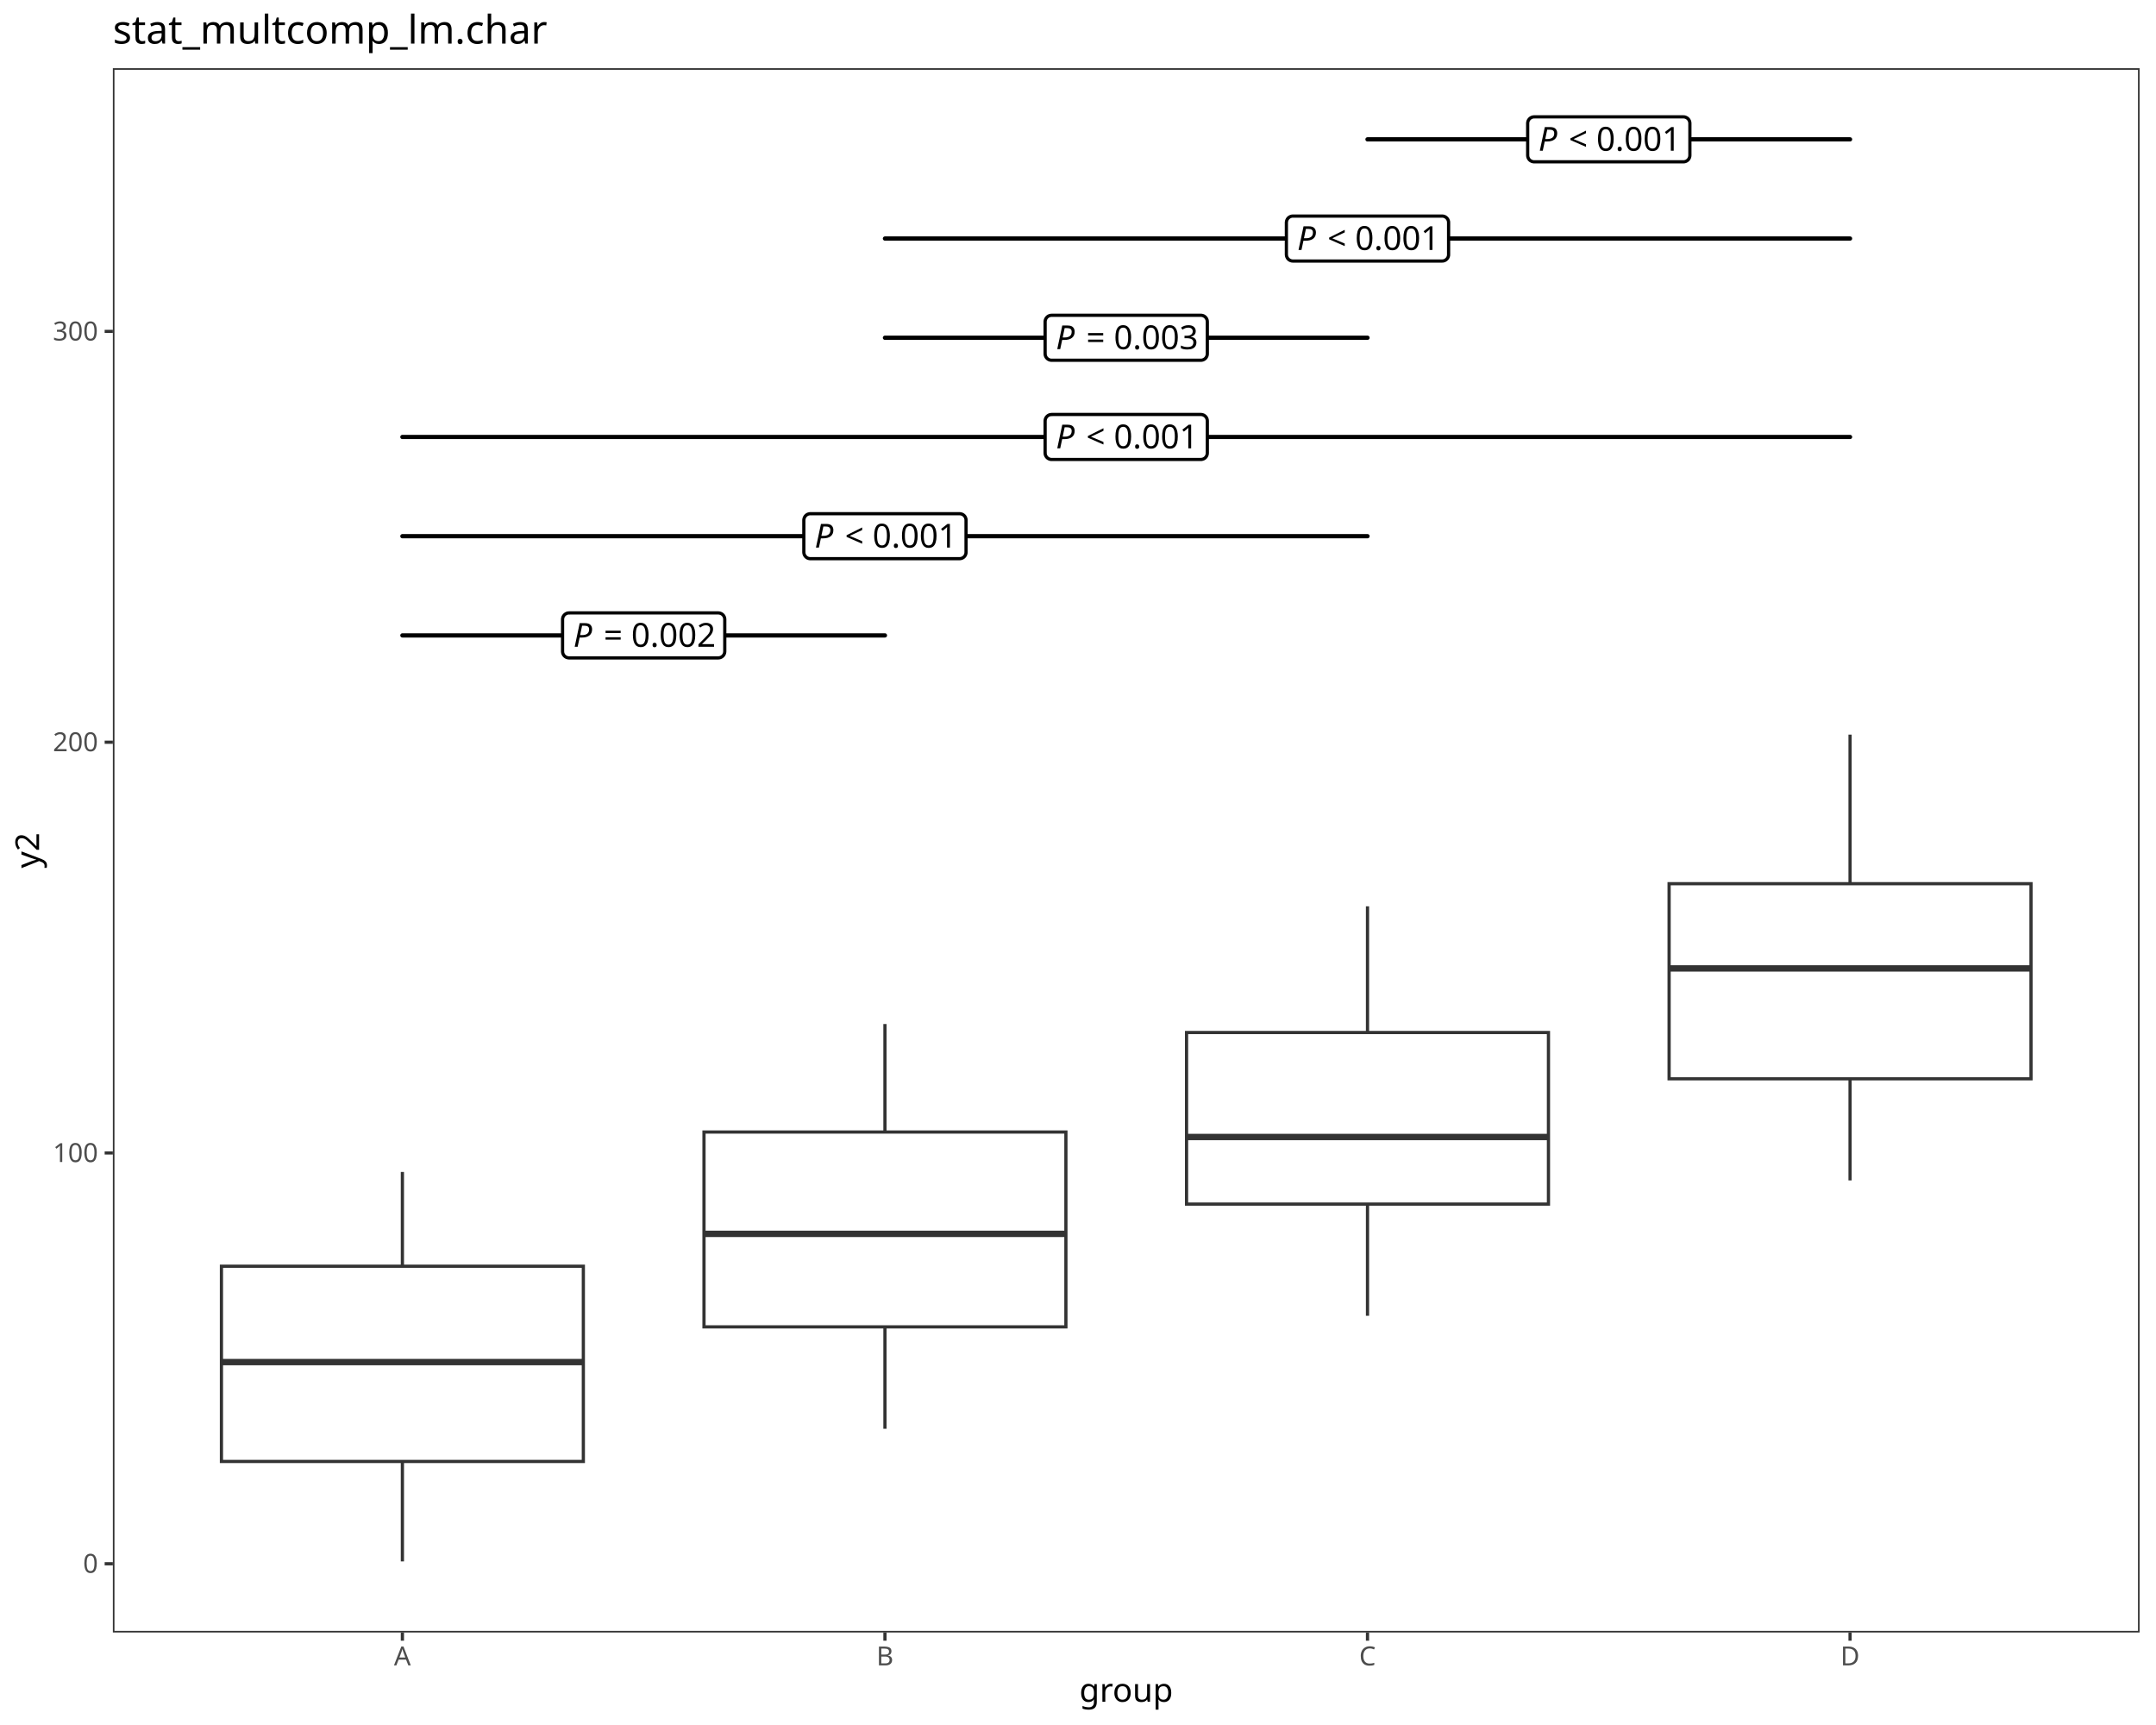
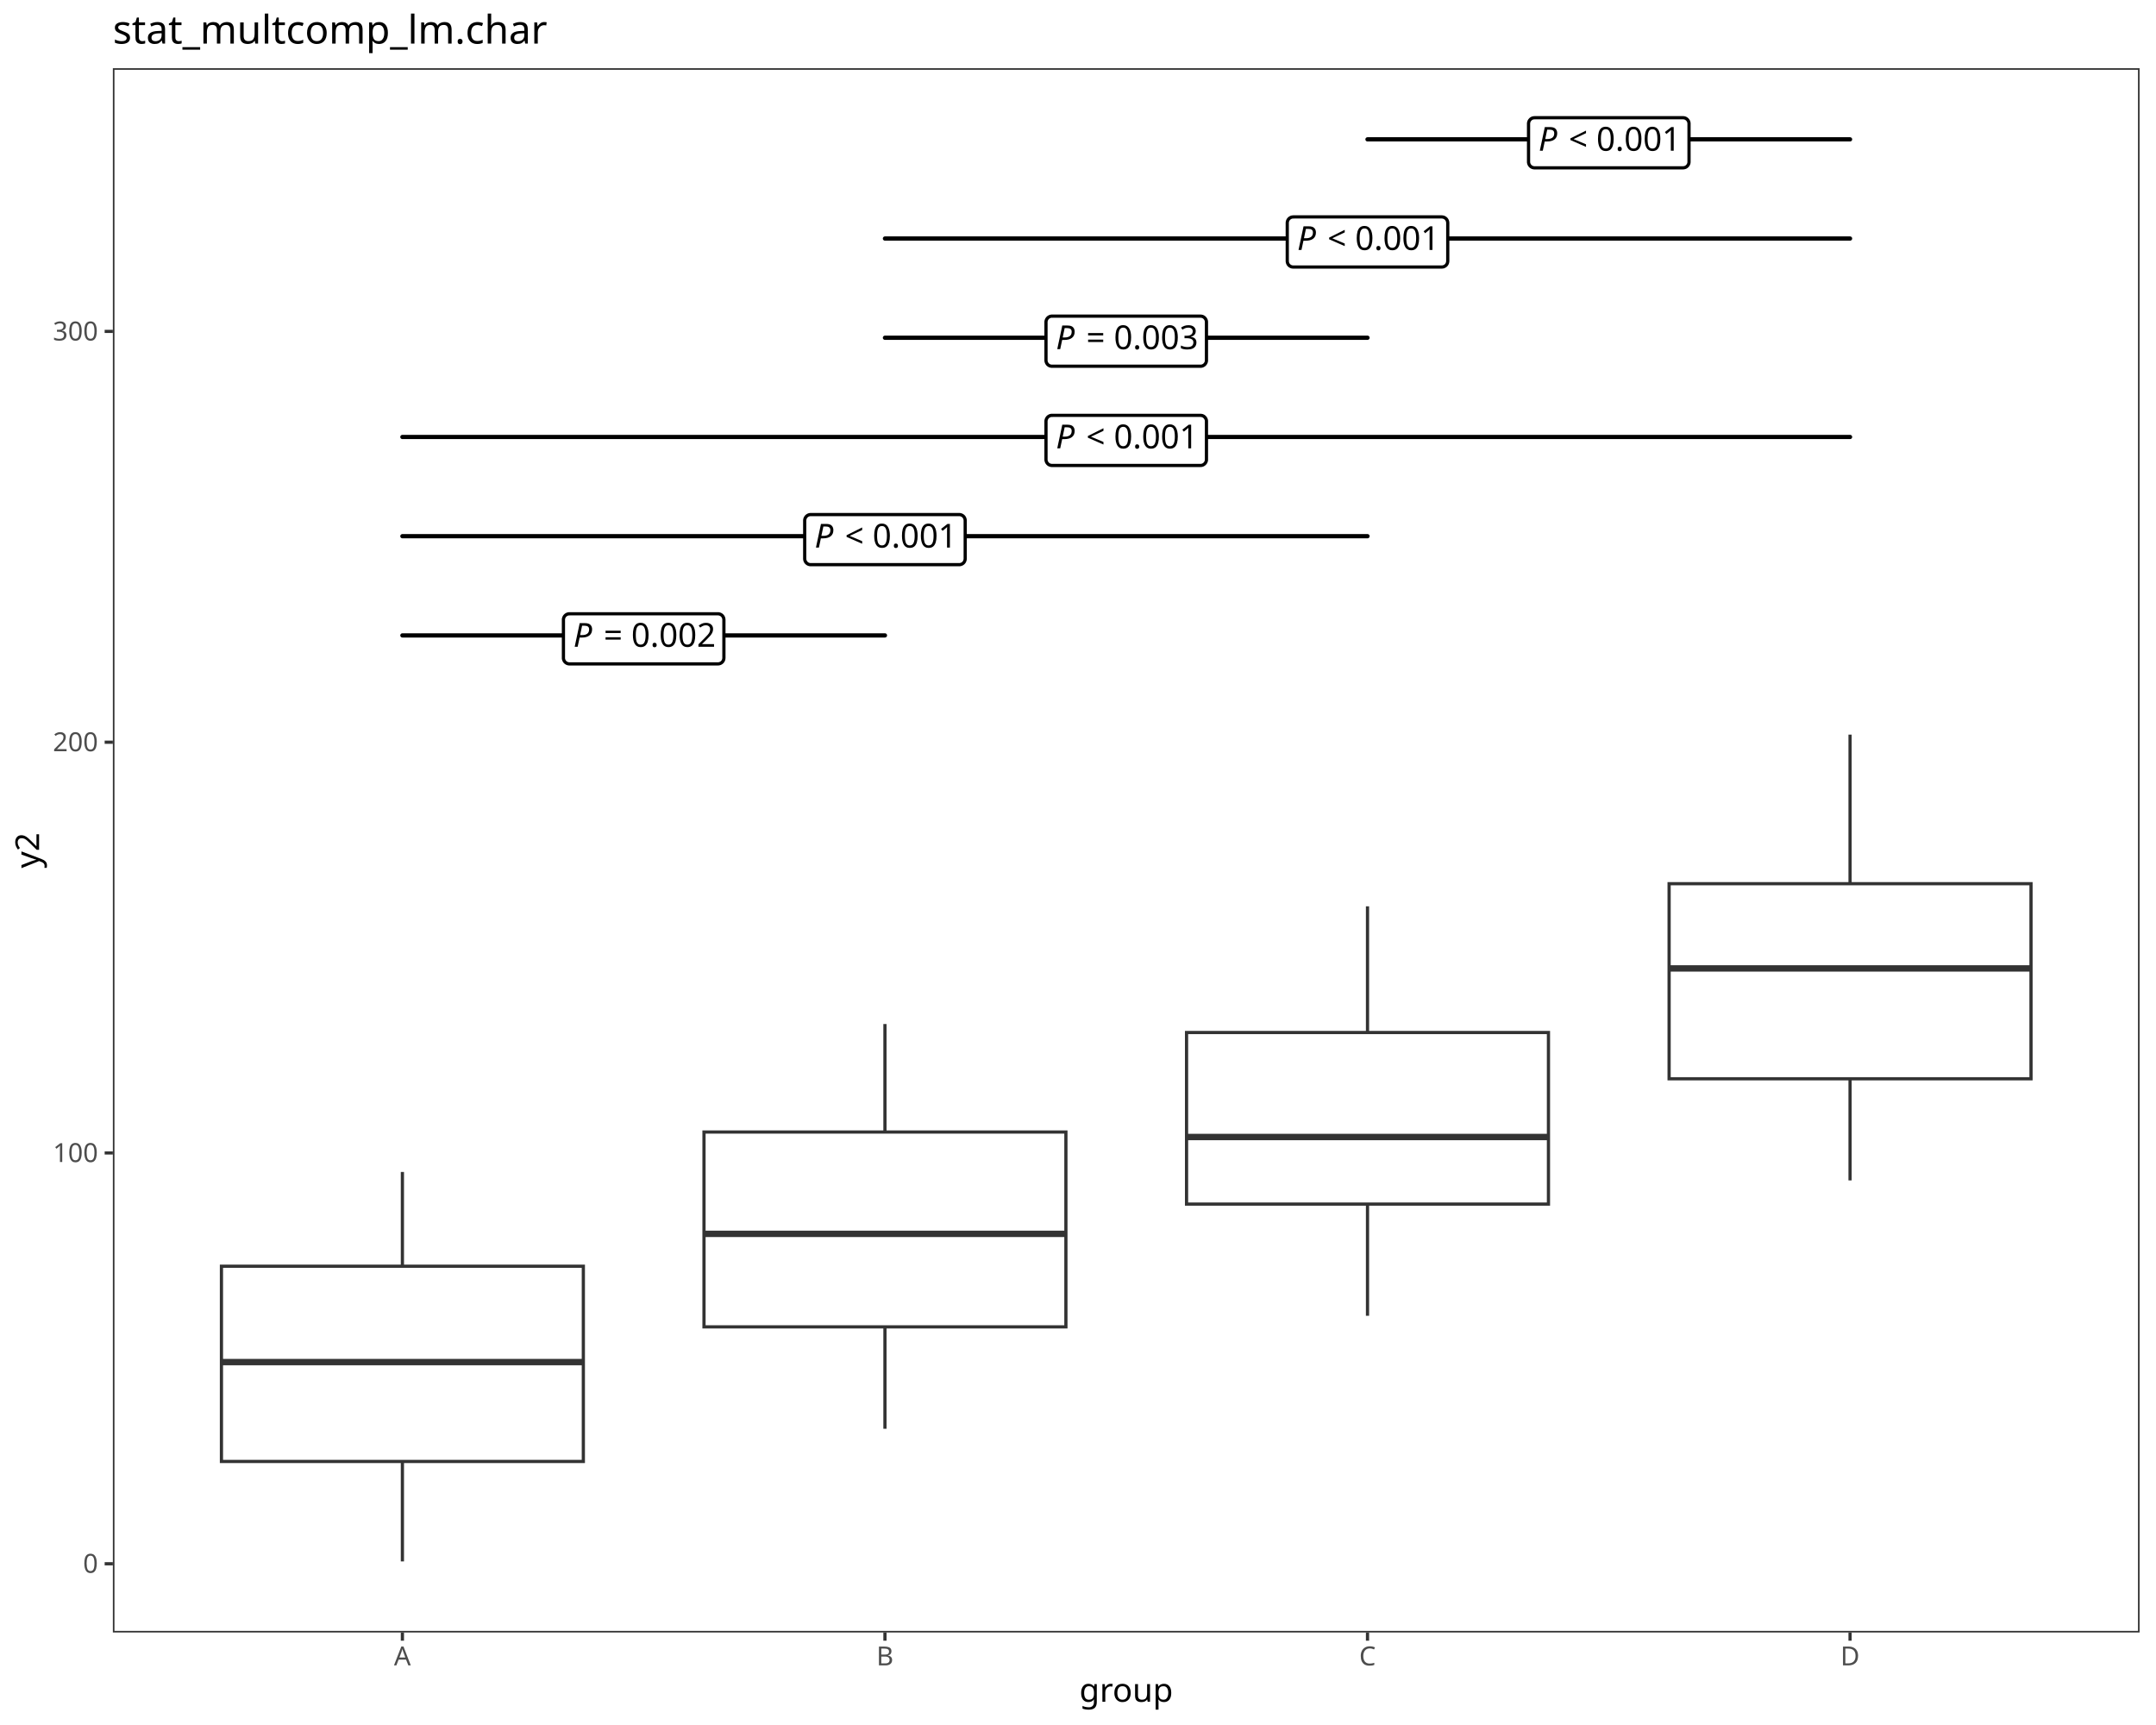
<svg xmlns="http://www.w3.org/2000/svg" class="svglite" data-engine-version="2.0" width="720.00pt" height="576.00pt" viewBox="0 0 720.00 576.00">
  <defs>
    <style type="text/css">
    .svglite line, .svglite polyline, .svglite polygon, .svglite path, .svglite rect, .svglite circle {
      fill: none;
      stroke: #000000;
      stroke-linecap: round;
      stroke-linejoin: round;
      stroke-miterlimit: 10.00;
    }
  </style>
  </defs>
  <rect width="100%" height="100%" style="stroke: none; fill: #FFFFFF;" />
  <defs>
    <clipPath id="cpMC4wMHw3MjAuMDB8MC4wMHw1NzYuMDA=">
      <rect x="0.00" y="0.00" width="720.00" height="576.00" />
    </clipPath>
  </defs>
  <g clip-path="url(#cpMC4wMHw3MjAuMDB8MC4wMHw1NzYuMDA=)">
    <rect x="0.00" y="0.00" width="720.00" height="576.00" style="stroke-width: 1.07; stroke: #FFFFFF; fill: #FFFFFF;" />
  </g>
  <defs>
    <clipPath id="cpMzcuNjl8NzE0LjUyfDIyLjc4fDU0NS4xMQ==">
      <rect x="37.69" y="22.78" width="676.83" height="522.33" />
    </clipPath>
  </defs>
  <g clip-path="url(#cpMzcuNjl8NzE0LjUyfDIyLjc4fDU0NS4xMQ==)">
    <rect x="37.69" y="22.78" width="676.83" height="522.33" style="stroke-width: 1.07; stroke: none; fill: #FFFFFF;" />
    <line x1="134.38" y1="422.81" x2="134.38" y2="391.33" style="stroke-width: 1.07; stroke: #333333; stroke-linecap: butt;" />
    <line x1="134.38" y1="488.00" x2="134.38" y2="521.37" style="stroke-width: 1.07; stroke: #333333; stroke-linecap: butt;" />
    <polygon points="73.95,422.81 73.95,488.00 194.81,488.00 194.81,422.81 73.95,422.81 " style="stroke-width: 1.07; stroke: #333333; stroke-linecap: butt; stroke-linejoin: miter; fill: #FFFFFF;" />
    <line x1="73.95" y1="454.82" x2="194.81" y2="454.82" style="stroke-width: 2.13; stroke: #333333; stroke-linecap: butt; stroke-linejoin: miter;" />
    <line x1="295.53" y1="378.00" x2="295.53" y2="341.94" style="stroke-width: 1.07; stroke: #333333; stroke-linecap: butt;" />
    <line x1="295.53" y1="443.06" x2="295.53" y2="477.08" style="stroke-width: 1.07; stroke: #333333; stroke-linecap: butt;" />
    <polygon points="235.10,378.00 235.10,443.06 355.96,443.06 355.96,378.00 235.10,378.00 " style="stroke-width: 1.07; stroke: #333333; stroke-linecap: butt; stroke-linejoin: miter; fill: #FFFFFF;" />
    <line x1="235.10" y1="412.00" x2="355.96" y2="412.00" style="stroke-width: 2.13; stroke: #333333; stroke-linecap: butt; stroke-linejoin: miter;" />
    <line x1="456.68" y1="344.77" x2="456.68" y2="302.63" style="stroke-width: 1.07; stroke: #333333; stroke-linecap: butt;" />
    <line x1="456.68" y1="402.06" x2="456.68" y2="439.35" style="stroke-width: 1.07; stroke: #333333; stroke-linecap: butt;" />
    <polygon points="396.25,344.77 396.25,402.06 517.11,402.06 517.11,344.77 396.25,344.77 " style="stroke-width: 1.07; stroke: #333333; stroke-linecap: butt; stroke-linejoin: miter; fill: #FFFFFF;" />
    <line x1="396.25" y1="379.66" x2="517.11" y2="379.66" style="stroke-width: 2.13; stroke: #333333; stroke-linecap: butt; stroke-linejoin: miter;" />
    <line x1="617.83" y1="295.08" x2="617.83" y2="245.30" style="stroke-width: 1.07; stroke: #333333; stroke-linecap: butt;" />
    <line x1="617.83" y1="360.22" x2="617.83" y2="394.15" style="stroke-width: 1.07; stroke: #333333; stroke-linecap: butt;" />
    <polygon points="557.40,295.08 557.40,360.22 678.26,360.22 678.26,295.08 557.40,295.08 " style="stroke-width: 1.07; stroke: #333333; stroke-linecap: butt; stroke-linejoin: miter; fill: #FFFFFF;" />
    <line x1="557.40" y1="323.37" x2="678.26" y2="323.37" style="stroke-width: 2.13; stroke: #333333; stroke-linecap: butt; stroke-linejoin: miter;" />
    <line x1="134.38" y1="212.17" x2="295.53" y2="212.17" style="stroke-width: 1.42;" />
-     <polygon points="190.03,219.68 239.88,219.68 239.79,219.68 240.14,219.66 240.48,219.59 240.80,219.47 241.11,219.29 241.37,219.07 241.61,218.81 241.79,218.52 241.93,218.20 242.01,217.86 242.04,217.52 242.04,217.52 242.04,206.82 242.04,206.82 242.01,206.47 241.93,206.14 241.79,205.82 241.61,205.52 241.37,205.26 241.11,205.04 240.80,204.87 240.48,204.75 240.14,204.68 239.88,204.66 190.03,204.66 190.29,204.68 189.94,204.66 189.60,204.70 189.26,204.80 188.95,204.95 188.66,205.15 188.41,205.39 188.20,205.67 188.04,205.97 187.93,206.30 187.88,206.65 187.87,206.82 187.87,217.52 187.88,217.34 187.88,217.69 187.93,218.03 188.04,218.36 188.20,218.67 188.41,218.95 188.66,219.19 188.95,219.39 189.26,219.54 189.60,219.63 189.94,219.68 " style="stroke-width: 1.07; fill: #FFFFFF;" />
+     <polygon points="190.14,221.68 239.76,221.68 239.68,221.68 240.00,221.67 240.32,221.60 240.62,221.49 240.89,221.33 241.14,221.13 241.35,220.89 241.52,220.62 241.65,220.32 241.72,220.01 241.75,219.69 241.75,219.69 241.75,206.94 241.75,206.94 241.72,206.62 241.65,206.31 241.52,206.01 241.35,205.74 241.14,205.50 240.89,205.30 240.62,205.14 240.32,205.03 240.00,204.96 239.76,204.95 190.14,204.95 190.38,204.96 190.06,204.95 189.75,204.99 189.44,205.08 189.15,205.22 188.89,205.40 188.66,205.62 188.46,205.87 188.32,206.16 188.21,206.46 188.16,206.78 188.16,206.94 188.16,219.69 188.16,219.53 188.16,219.85 188.21,220.17 188.32,220.47 188.46,220.76 188.66,221.01 188.89,221.23 189.15,221.41 189.44,221.55 189.75,221.64 190.06,221.68 " style="stroke-width: 1.07; fill: #FFFFFF;" />
    <text x="191.47" y="215.97" style="font-size: 11.04px; font-style: italic; font-family: sans;" textLength="7.37px" lengthAdjust="spacingAndGlyphs">P</text>
    <text x="198.83" y="215.97" style="font-size: 11.04px; font-family: sans;" textLength="2.76px" lengthAdjust="spacingAndGlyphs"> </text>
    <text x="201.60" y="215.97" style="font-size: 11.04px; font-family: sans;" textLength="6.45px" lengthAdjust="spacingAndGlyphs">=</text>
    <text x="208.05" y="215.97" style="font-size: 11.04px; font-family: sans;" textLength="2.76px" lengthAdjust="spacingAndGlyphs"> </text>
    <text x="210.81" y="215.97" style="font-size: 11.04px; font-family: sans;" textLength="27.63px" lengthAdjust="spacingAndGlyphs">0.002</text>
    <line x1="134.38" y1="179.04" x2="456.68" y2="179.04" style="stroke-width: 1.42;" />
-     <polygon points="270.60,186.55 320.45,186.55 320.37,186.55 320.71,186.53 321.05,186.46 321.38,186.34 321.68,186.17 321.95,185.95 322.18,185.69 322.37,185.39 322.50,185.07 322.59,184.73 322.61,184.39 322.61,184.39 322.61,173.69 322.61,173.69 322.59,173.35 322.50,173.01 322.37,172.69 322.18,172.39 321.95,172.13 321.68,171.91 321.38,171.74 321.05,171.62 320.71,171.55 320.45,171.53 270.60,171.53 270.86,171.55 270.52,171.53 270.17,171.58 269.84,171.67 269.52,171.82 269.24,172.02 268.99,172.26 268.78,172.54 268.62,172.85 268.51,173.18 268.45,173.52 268.44,173.69 268.44,184.39 268.45,184.21 268.45,184.56 268.51,184.91 268.62,185.24 268.78,185.54 268.99,185.82 269.24,186.06 269.52,186.26 269.84,186.41 270.17,186.50 270.52,186.55 " style="stroke-width: 1.07; fill: #FFFFFF;" />
+     <polygon points="270.72,188.55 320.34,188.55 320.26,188.55 320.58,188.54 320.89,188.47 321.19,188.36 321.47,188.20 321.72,188.00 321.93,187.76 322.10,187.49 322.22,187.19 322.30,186.88 322.33,186.57 322.33,186.57 322.33,173.81 322.33,173.81 322.30,173.49 322.22,173.18 322.10,172.88 321.93,172.61 321.72,172.37 321.47,172.17 321.19,172.01 320.89,171.90 320.58,171.83 320.34,171.82 270.72,171.82 270.96,171.83 270.64,171.82 270.32,171.86 270.01,171.95 269.73,172.09 269.46,172.27 269.23,172.49 269.04,172.75 268.89,173.03 268.79,173.33 268.74,173.65 268.73,173.81 268.73,186.57 268.74,186.41 268.74,186.72 268.79,187.04 268.89,187.34 269.04,187.63 269.23,187.88 269.46,188.10 269.73,188.29 270.01,188.42 270.32,188.51 270.64,188.55 " style="stroke-width: 1.07; fill: #FFFFFF;" />
    <text x="272.04" y="182.84" style="font-size: 11.04px; font-style: italic; font-family: sans;" textLength="7.37px" lengthAdjust="spacingAndGlyphs">P</text>
    <text x="279.41" y="182.84" style="font-size: 11.04px; font-family: sans;" textLength="2.76px" lengthAdjust="spacingAndGlyphs"> </text>
    <text x="282.17" y="182.84" style="font-size: 11.04px; font-family: sans;" textLength="6.45px" lengthAdjust="spacingAndGlyphs">&lt;</text>
    <text x="288.62" y="182.84" style="font-size: 11.04px; font-family: sans;" textLength="2.76px" lengthAdjust="spacingAndGlyphs"> </text>
    <text x="291.39" y="182.84" style="font-size: 11.04px; font-family: sans;" textLength="27.63px" lengthAdjust="spacingAndGlyphs">0.001</text>
    <line x1="134.38" y1="145.91" x2="617.83" y2="145.91" style="stroke-width: 1.42;" />
-     <polygon points="351.18,153.42 401.03,153.42 400.94,153.42 401.29,153.40 401.63,153.33 401.96,153.21 402.26,153.04 402.53,152.82 402.76,152.56 402.94,152.26 403.08,151.94 403.16,151.61 403.19,151.26 403.19,151.26 403.19,140.56 403.19,140.56 403.16,140.22 403.08,139.88 402.94,139.56 402.76,139.27 402.53,139.01 402.26,138.79 401.96,138.61 401.63,138.49 401.29,138.42 401.03,138.40 351.18,138.40 351.44,138.42 351.09,138.41 350.75,138.45 350.41,138.54 350.10,138.69 349.81,138.89 349.56,139.13 349.35,139.41 349.19,139.72 349.08,140.05 349.03,140.39 349.02,140.56 349.02,151.26 349.03,151.09 349.03,151.43 349.08,151.78 349.19,152.11 349.35,152.41 349.56,152.69 349.81,152.93 350.10,153.13 350.41,153.28 350.75,153.38 351.09,153.42 " style="stroke-width: 1.07; fill: #FFFFFF;" />
+     <polygon points="351.29,155.42 400.91,155.42 400.83,155.42 401.15,155.41 401.47,155.35 401.77,155.23 402.04,155.07 402.29,154.87 402.50,154.63 402.67,154.36 402.80,154.07 402.88,153.76 402.90,153.44 402.90,153.44 402.90,140.68 402.90,140.68 402.88,140.36 402.80,140.05 402.67,139.76 402.50,139.49 402.29,139.25 402.04,139.04 401.77,138.88 401.47,138.77 401.15,138.71 400.91,138.69 351.29,138.69 351.53,138.71 351.21,138.69 350.90,138.73 350.59,138.82 350.30,138.96 350.04,139.14 349.81,139.36 349.62,139.62 349.47,139.90 349.37,140.20 349.31,140.52 349.31,140.68 349.31,153.44 349.31,153.28 349.31,153.60 349.37,153.91 349.47,154.22 349.62,154.50 349.81,154.75 350.04,154.98 350.30,155.16 350.59,155.29 350.90,155.38 351.21,155.42 " style="stroke-width: 1.07; fill: #FFFFFF;" />
    <text x="352.62" y="149.71" style="font-size: 11.04px; font-style: italic; font-family: sans;" textLength="7.37px" lengthAdjust="spacingAndGlyphs">P</text>
    <text x="359.99" y="149.71" style="font-size: 11.04px; font-family: sans;" textLength="2.76px" lengthAdjust="spacingAndGlyphs"> </text>
    <text x="362.75" y="149.71" style="font-size: 11.04px; font-family: sans;" textLength="6.45px" lengthAdjust="spacingAndGlyphs">&lt;</text>
    <text x="369.20" y="149.71" style="font-size: 11.04px; font-family: sans;" textLength="2.76px" lengthAdjust="spacingAndGlyphs"> </text>
    <text x="371.96" y="149.71" style="font-size: 11.04px; font-family: sans;" textLength="27.63px" lengthAdjust="spacingAndGlyphs">0.001</text>
    <line x1="295.53" y1="112.78" x2="456.68" y2="112.78" style="stroke-width: 1.42;" />
-     <polygon points="351.18,120.29 401.03,120.29 400.94,120.29 401.29,120.28 401.63,120.21 401.96,120.08 402.26,119.91 402.53,119.69 402.76,119.43 402.94,119.13 403.08,118.82 403.16,118.48 403.19,118.13 403.19,118.13 403.19,107.44 403.19,107.44 403.16,107.09 403.08,106.75 402.94,106.43 402.76,106.14 402.53,105.88 402.26,105.66 401.96,105.48 401.63,105.36 401.29,105.29 401.03,105.28 351.18,105.28 351.44,105.29 351.09,105.28 350.75,105.32 350.41,105.42 350.10,105.56 349.81,105.76 349.56,106.00 349.35,106.28 349.19,106.59 349.08,106.92 349.03,107.26 349.02,107.44 349.02,118.13 349.03,117.96 349.03,118.30 349.08,118.65 349.19,118.98 349.35,119.29 349.56,119.56 349.81,119.80 350.10,120.00 350.41,120.15 350.75,120.25 351.09,120.29 " style="stroke-width: 1.07; fill: #FFFFFF;" />
+     <polygon points="351.29,122.29 400.91,122.29 400.83,122.29 401.15,122.28 401.47,122.22 401.77,122.10 402.04,121.94 402.29,121.74 402.50,121.50 402.67,121.23 402.80,120.94 402.88,120.63 402.90,120.31 402.90,120.31 402.90,107.55 402.90,107.55 402.88,107.23 402.80,106.92 402.67,106.63 402.50,106.36 402.29,106.12 402.04,105.91 401.77,105.75 401.47,105.64 401.15,105.58 400.91,105.56 351.29,105.56 351.53,105.58 351.21,105.56 350.90,105.60 350.59,105.69 350.30,105.83 350.04,106.01 349.81,106.23 349.62,106.49 349.47,106.77 349.37,107.07 349.31,107.39 349.31,107.55 349.31,120.31 349.31,120.15 349.31,120.47 349.37,120.78 349.47,121.09 349.62,121.37 349.81,121.63 350.04,121.85 350.30,122.03 350.59,122.17 350.90,122.25 351.21,122.29 " style="stroke-width: 1.07; fill: #FFFFFF;" />
    <text x="352.62" y="116.59" style="font-size: 11.04px; font-style: italic; font-family: sans;" textLength="7.37px" lengthAdjust="spacingAndGlyphs">P</text>
    <text x="359.99" y="116.59" style="font-size: 11.04px; font-family: sans;" textLength="2.76px" lengthAdjust="spacingAndGlyphs"> </text>
    <text x="362.75" y="116.59" style="font-size: 11.04px; font-family: sans;" textLength="6.45px" lengthAdjust="spacingAndGlyphs">=</text>
    <text x="369.20" y="116.59" style="font-size: 11.04px; font-family: sans;" textLength="2.76px" lengthAdjust="spacingAndGlyphs"> </text>
    <text x="371.96" y="116.59" style="font-size: 11.04px; font-family: sans;" textLength="27.63px" lengthAdjust="spacingAndGlyphs">0.003</text>
    <line x1="295.53" y1="79.65" x2="617.83" y2="79.65" style="stroke-width: 1.42;" />
-     <polygon points="431.75,87.16 481.60,87.16 481.52,87.16 481.86,87.15 482.21,87.08 482.53,86.95 482.83,86.78 483.10,86.56 483.33,86.30 483.52,86.01 483.65,85.69 483.74,85.35 483.76,85.00 483.76,85.00 483.76,74.31 483.76,74.31 483.74,73.96 483.65,73.62 483.52,73.30 483.33,73.01 483.10,72.75 482.83,72.53 482.53,72.35 482.21,72.23 481.86,72.16 481.60,72.15 431.75,72.15 432.02,72.16 431.67,72.15 431.32,72.19 430.99,72.29 430.67,72.44 430.39,72.63 430.14,72.87 429.93,73.15 429.77,73.46 429.66,73.79 429.60,74.13 429.59,74.31 429.59,85.00 429.60,84.83 429.60,85.18 429.66,85.52 429.77,85.85 429.93,86.16 430.14,86.43 430.39,86.68 430.67,86.87 430.99,87.02 431.32,87.12 431.67,87.16 " style="stroke-width: 1.07; fill: #FFFFFF;" />
+     <polygon points="431.87,89.17 481.49,89.17 481.41,89.16 481.73,89.15 482.04,89.09 482.34,88.97 482.62,88.81 482.87,88.61 483.08,88.37 483.25,88.10 483.37,87.81 483.45,87.50 483.48,87.18 483.48,87.18 483.48,74.42 483.48,74.42 483.45,74.10 483.37,73.79 483.25,73.50 483.08,73.23 482.87,72.99 482.62,72.79 482.34,72.63 482.04,72.51 481.73,72.45 481.49,72.43 431.87,72.43 432.11,72.45 431.79,72.44 431.47,72.47 431.17,72.56 430.88,72.70 430.61,72.88 430.38,73.10 430.19,73.36 430.04,73.64 429.94,73.95 429.89,74.26 429.88,74.42 429.88,87.18 429.89,87.02 429.89,87.34 429.94,87.65 430.04,87.96 430.19,88.24 430.38,88.50 430.61,88.72 430.88,88.90 431.17,89.04 431.47,89.13 431.79,89.16 " style="stroke-width: 1.07; fill: #FFFFFF;" />
    <text x="433.19" y="83.46" style="font-size: 11.04px; font-style: italic; font-family: sans;" textLength="7.37px" lengthAdjust="spacingAndGlyphs">P</text>
    <text x="440.56" y="83.46" style="font-size: 11.04px; font-family: sans;" textLength="2.76px" lengthAdjust="spacingAndGlyphs"> </text>
    <text x="443.32" y="83.46" style="font-size: 11.04px; font-family: sans;" textLength="6.45px" lengthAdjust="spacingAndGlyphs">&lt;</text>
    <text x="449.77" y="83.46" style="font-size: 11.04px; font-family: sans;" textLength="2.76px" lengthAdjust="spacingAndGlyphs"> </text>
    <text x="452.54" y="83.46" style="font-size: 11.04px; font-family: sans;" textLength="27.63px" lengthAdjust="spacingAndGlyphs">0.001</text>
    <line x1="456.68" y1="46.53" x2="617.83" y2="46.53" style="stroke-width: 1.42;" />
-     <polygon points="512.33,54.03 562.18,54.03 562.09,54.03 562.44,54.02 562.78,53.95 563.11,53.83 563.41,53.65 563.68,53.43 563.91,53.17 564.09,52.88 564.23,52.56 564.31,52.22 564.34,51.87 564.34,51.87 564.34,41.18 564.34,41.18 564.31,40.83 564.23,40.49 564.09,40.17 563.91,39.88 563.68,39.62 563.41,39.40 563.11,39.23 562.78,39.10 562.44,39.03 562.18,39.02 512.33,39.02 512.59,39.03 512.24,39.02 511.90,39.06 511.56,39.16 511.25,39.31 510.96,39.50 510.71,39.75 510.50,40.02 510.34,40.33 510.23,40.66 510.18,41.00 510.17,41.18 510.17,51.87 510.18,51.70 510.18,52.05 510.23,52.39 510.34,52.72 510.50,53.03 510.71,53.31 510.96,53.55 511.25,53.74 511.56,53.89 511.90,53.99 512.24,54.03 " style="stroke-width: 1.07; fill: #FFFFFF;" />
+     <polygon points="512.45,56.04 562.06,56.04 561.98,56.04 562.30,56.02 562.62,55.96 562.92,55.85 563.19,55.69 563.44,55.48 563.65,55.24 563.82,54.97 563.95,54.68 564.03,54.37 564.05,54.05 564.05,54.05 564.05,41.29 564.05,41.29 564.03,40.97 563.95,40.66 563.82,40.37 563.65,40.10 563.44,39.86 563.19,39.66 562.92,39.50 562.62,39.38 562.30,39.32 562.06,39.31 512.45,39.31 512.68,39.32 512.37,39.31 512.05,39.35 511.74,39.43 511.45,39.57 511.19,39.75 510.96,39.98 510.77,40.23 510.62,40.51 510.52,40.82 510.46,41.13 510.46,41.29 510.46,54.05 510.46,53.89 510.46,54.21 510.52,54.53 510.62,54.83 510.77,55.11 510.96,55.37 511.19,55.59 511.45,55.77 511.74,55.91 512.05,56.00 512.37,56.04 " style="stroke-width: 1.07; fill: #FFFFFF;" />
    <text x="513.77" y="50.33" style="font-size: 11.04px; font-style: italic; font-family: sans;" textLength="7.37px" lengthAdjust="spacingAndGlyphs">P</text>
    <text x="521.14" y="50.33" style="font-size: 11.04px; font-family: sans;" textLength="2.76px" lengthAdjust="spacingAndGlyphs"> </text>
    <text x="523.90" y="50.33" style="font-size: 11.04px; font-family: sans;" textLength="6.45px" lengthAdjust="spacingAndGlyphs">&lt;</text>
    <text x="530.35" y="50.33" style="font-size: 11.04px; font-family: sans;" textLength="2.76px" lengthAdjust="spacingAndGlyphs"> </text>
    <text x="533.11" y="50.33" style="font-size: 11.04px; font-family: sans;" textLength="27.63px" lengthAdjust="spacingAndGlyphs">0.001</text>
    <rect x="37.69" y="22.78" width="676.83" height="522.33" style="stroke-width: 1.07; stroke: #333333;" />
  </g>
  <g clip-path="url(#cpMC4wMHw3MjAuMDB8MC4wMHw1NzYuMDA=)">
    <text x="32.76" y="525.18" text-anchor="end" style="font-size: 8.80px; fill: #4D4D4D; font-family: sans;" textLength="4.89px" lengthAdjust="spacingAndGlyphs">0</text>
    <text x="32.76" y="388.02" text-anchor="end" style="font-size: 8.80px; fill: #4D4D4D; font-family: sans;" textLength="14.68px" lengthAdjust="spacingAndGlyphs">100</text>
    <text x="32.76" y="250.85" text-anchor="end" style="font-size: 8.80px; fill: #4D4D4D; font-family: sans;" textLength="14.68px" lengthAdjust="spacingAndGlyphs">200</text>
    <text x="32.76" y="113.69" text-anchor="end" style="font-size: 8.80px; fill: #4D4D4D; font-family: sans;" textLength="14.68px" lengthAdjust="spacingAndGlyphs">300</text>
    <polyline points="34.95,522.16 37.69,522.16 " style="stroke-width: 1.07; stroke: #333333; stroke-linecap: butt;" />
    <polyline points="34.95,384.99 37.69,384.99 " style="stroke-width: 1.07; stroke: #333333; stroke-linecap: butt;" />
    <polyline points="34.95,247.83 37.69,247.83 " style="stroke-width: 1.07; stroke: #333333; stroke-linecap: butt;" />
    <polyline points="34.95,110.66 37.69,110.66 " style="stroke-width: 1.07; stroke: #333333; stroke-linecap: butt;" />
    <polyline points="134.38,547.85 134.38,545.11 " style="stroke-width: 1.07; stroke: #333333; stroke-linecap: butt;" />
    <polyline points="295.53,547.85 295.53,545.11 " style="stroke-width: 1.07; stroke: #333333; stroke-linecap: butt;" />
    <polyline points="456.68,547.85 456.68,545.11 " style="stroke-width: 1.07; stroke: #333333; stroke-linecap: butt;" />
    <polyline points="617.83,547.85 617.83,545.11 " style="stroke-width: 1.07; stroke: #333333; stroke-linecap: butt;" />
    <text x="134.38" y="556.10" text-anchor="middle" style="font-size: 8.80px; fill: #4D4D4D; font-family: sans;" textLength="5.87px" lengthAdjust="spacingAndGlyphs">A</text>
    <text x="295.53" y="556.10" text-anchor="middle" style="font-size: 8.80px; fill: #4D4D4D; font-family: sans;" textLength="5.87px" lengthAdjust="spacingAndGlyphs">B</text>
    <text x="456.68" y="556.10" text-anchor="middle" style="font-size: 8.80px; fill: #4D4D4D; font-family: sans;" textLength="6.36px" lengthAdjust="spacingAndGlyphs">C</text>
    <text x="617.83" y="556.10" text-anchor="middle" style="font-size: 8.80px; fill: #4D4D4D; font-family: sans;" textLength="6.36px" lengthAdjust="spacingAndGlyphs">D</text>
    <text x="376.10" y="568.24" text-anchor="middle" style="font-size: 11.00px; font-family: sans;" textLength="28.14px" lengthAdjust="spacingAndGlyphs">group</text>
    <text transform="translate(13.05,283.95) rotate(-90)" text-anchor="middle" style="font-size: 11.00px; font-family: sans;" textLength="11.62px" lengthAdjust="spacingAndGlyphs">y2</text>
    <text x="37.69" y="14.56" style="font-size: 13.20px; font-family: sans;" textLength="136.48px" lengthAdjust="spacingAndGlyphs">stat_multcomp_lm.char</text>
  </g>
</svg>
